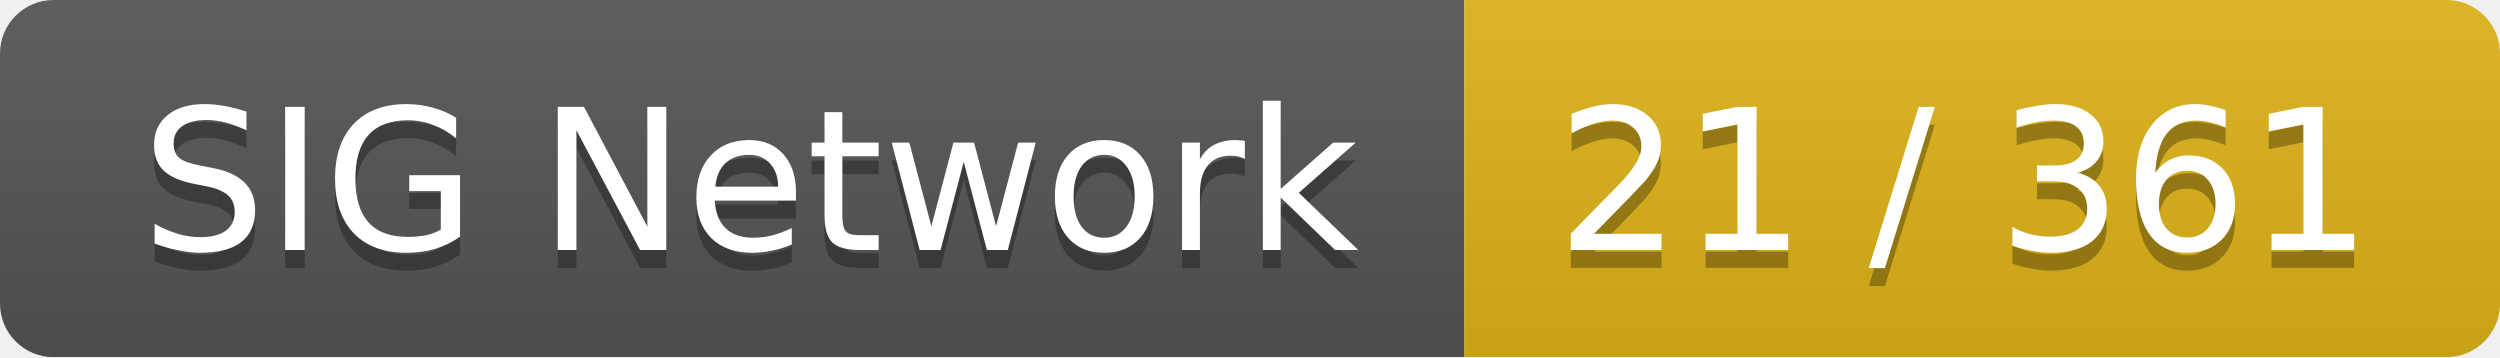
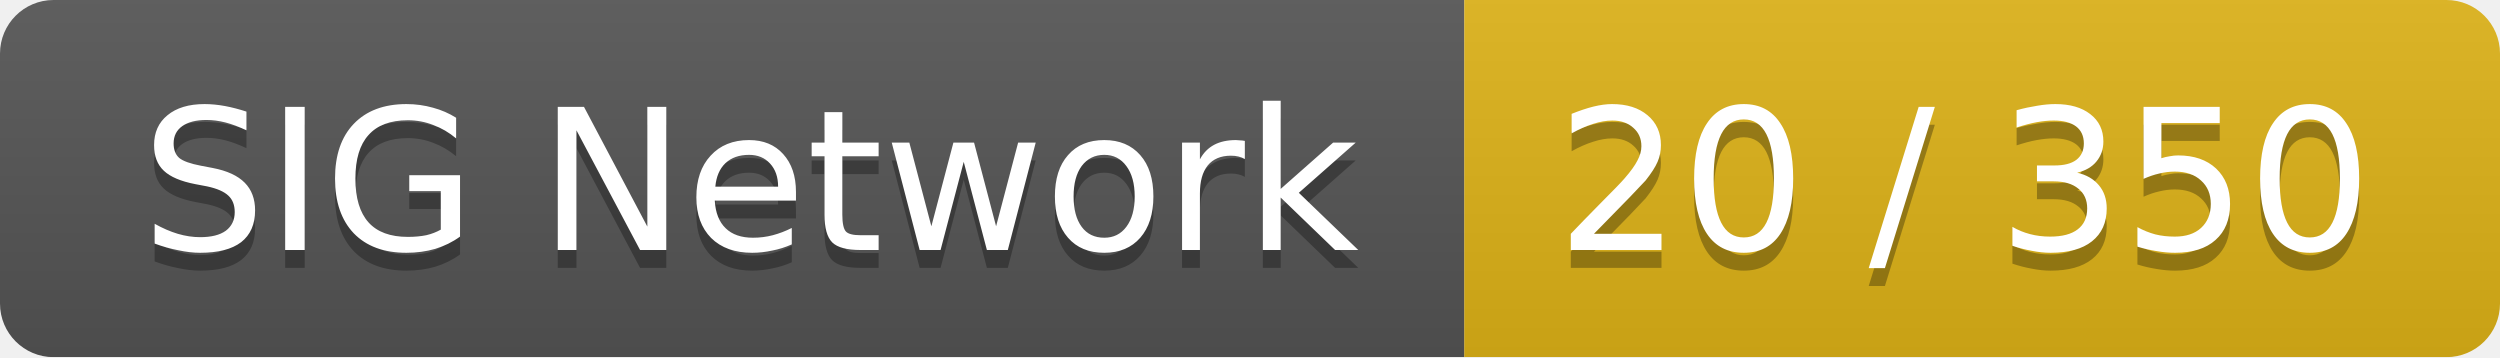
<svg xmlns="http://www.w3.org/2000/svg" width="140" height="20">
  <linearGradient id="smooth" x2="0" y2="100%">
    <stop offset="0" stop-color="#bbb" stop-opacity=".1" />
    <stop offset="1" stop-opacity=".1" />
  </linearGradient>
  <mask id="round">
    <rect width="140" height="20" rx="3" fill="#fff" />
  </mask>
  <g mask="url(#round)">
    <rect width="82" height="20" fill="#555" />
    <rect x="82" width="58" height="20" fill="#dfb317" />
    <rect width="140" height="20" fill="url(#smooth)" />
  </g>
  <g fill="#fff" text-anchor="middle" font-family="DejaVu Sans,Verdana,Geneva,sans-serif" font-size="11">
    <text x="42" y="15" fill="#010101" fill-opacity=".3">SIG Network</text>
    <text x="42" y="14">SIG Network</text>
-     <text x="110" y="15" fill="#010101" fill-opacity=".3">21 / 361</text>
-     <text x="110" y="14">21 / 361</text>
+     <text x="110" y="15" fill="#010101" fill-opacity=".3">20 / 350</text>
+     <text x="110" y="14">20 / 350</text>
  </g>
</svg>
